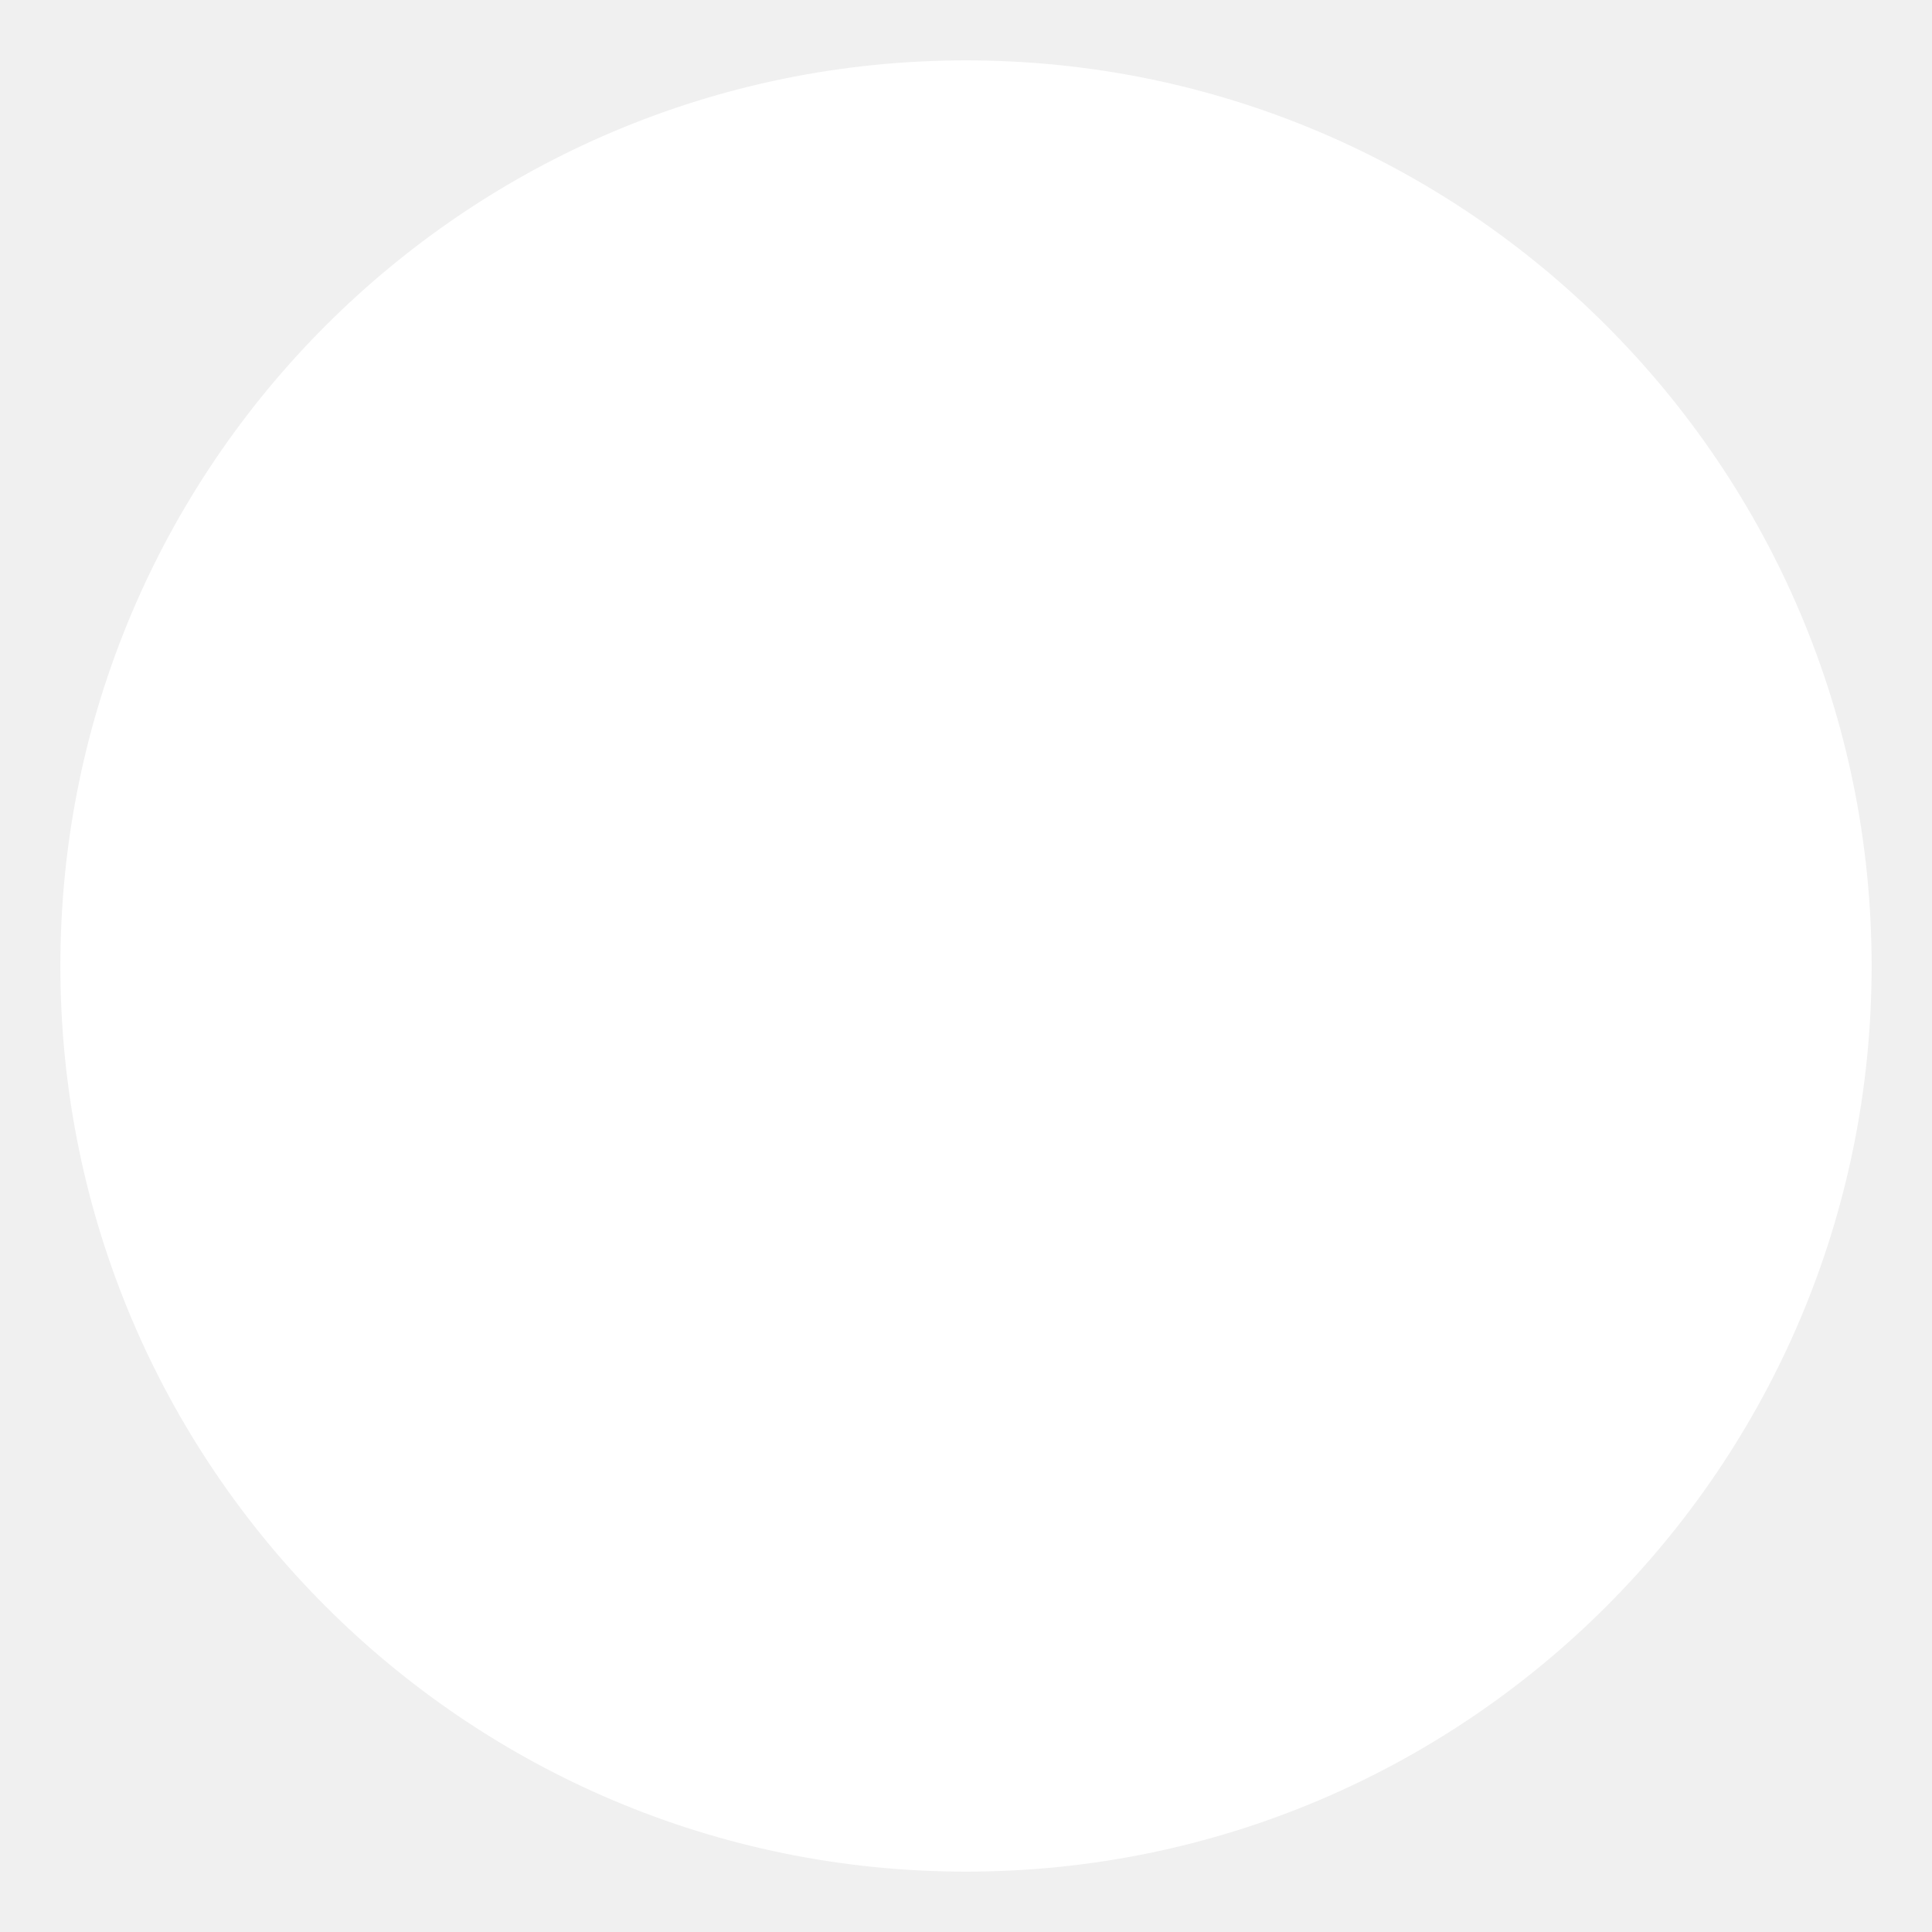
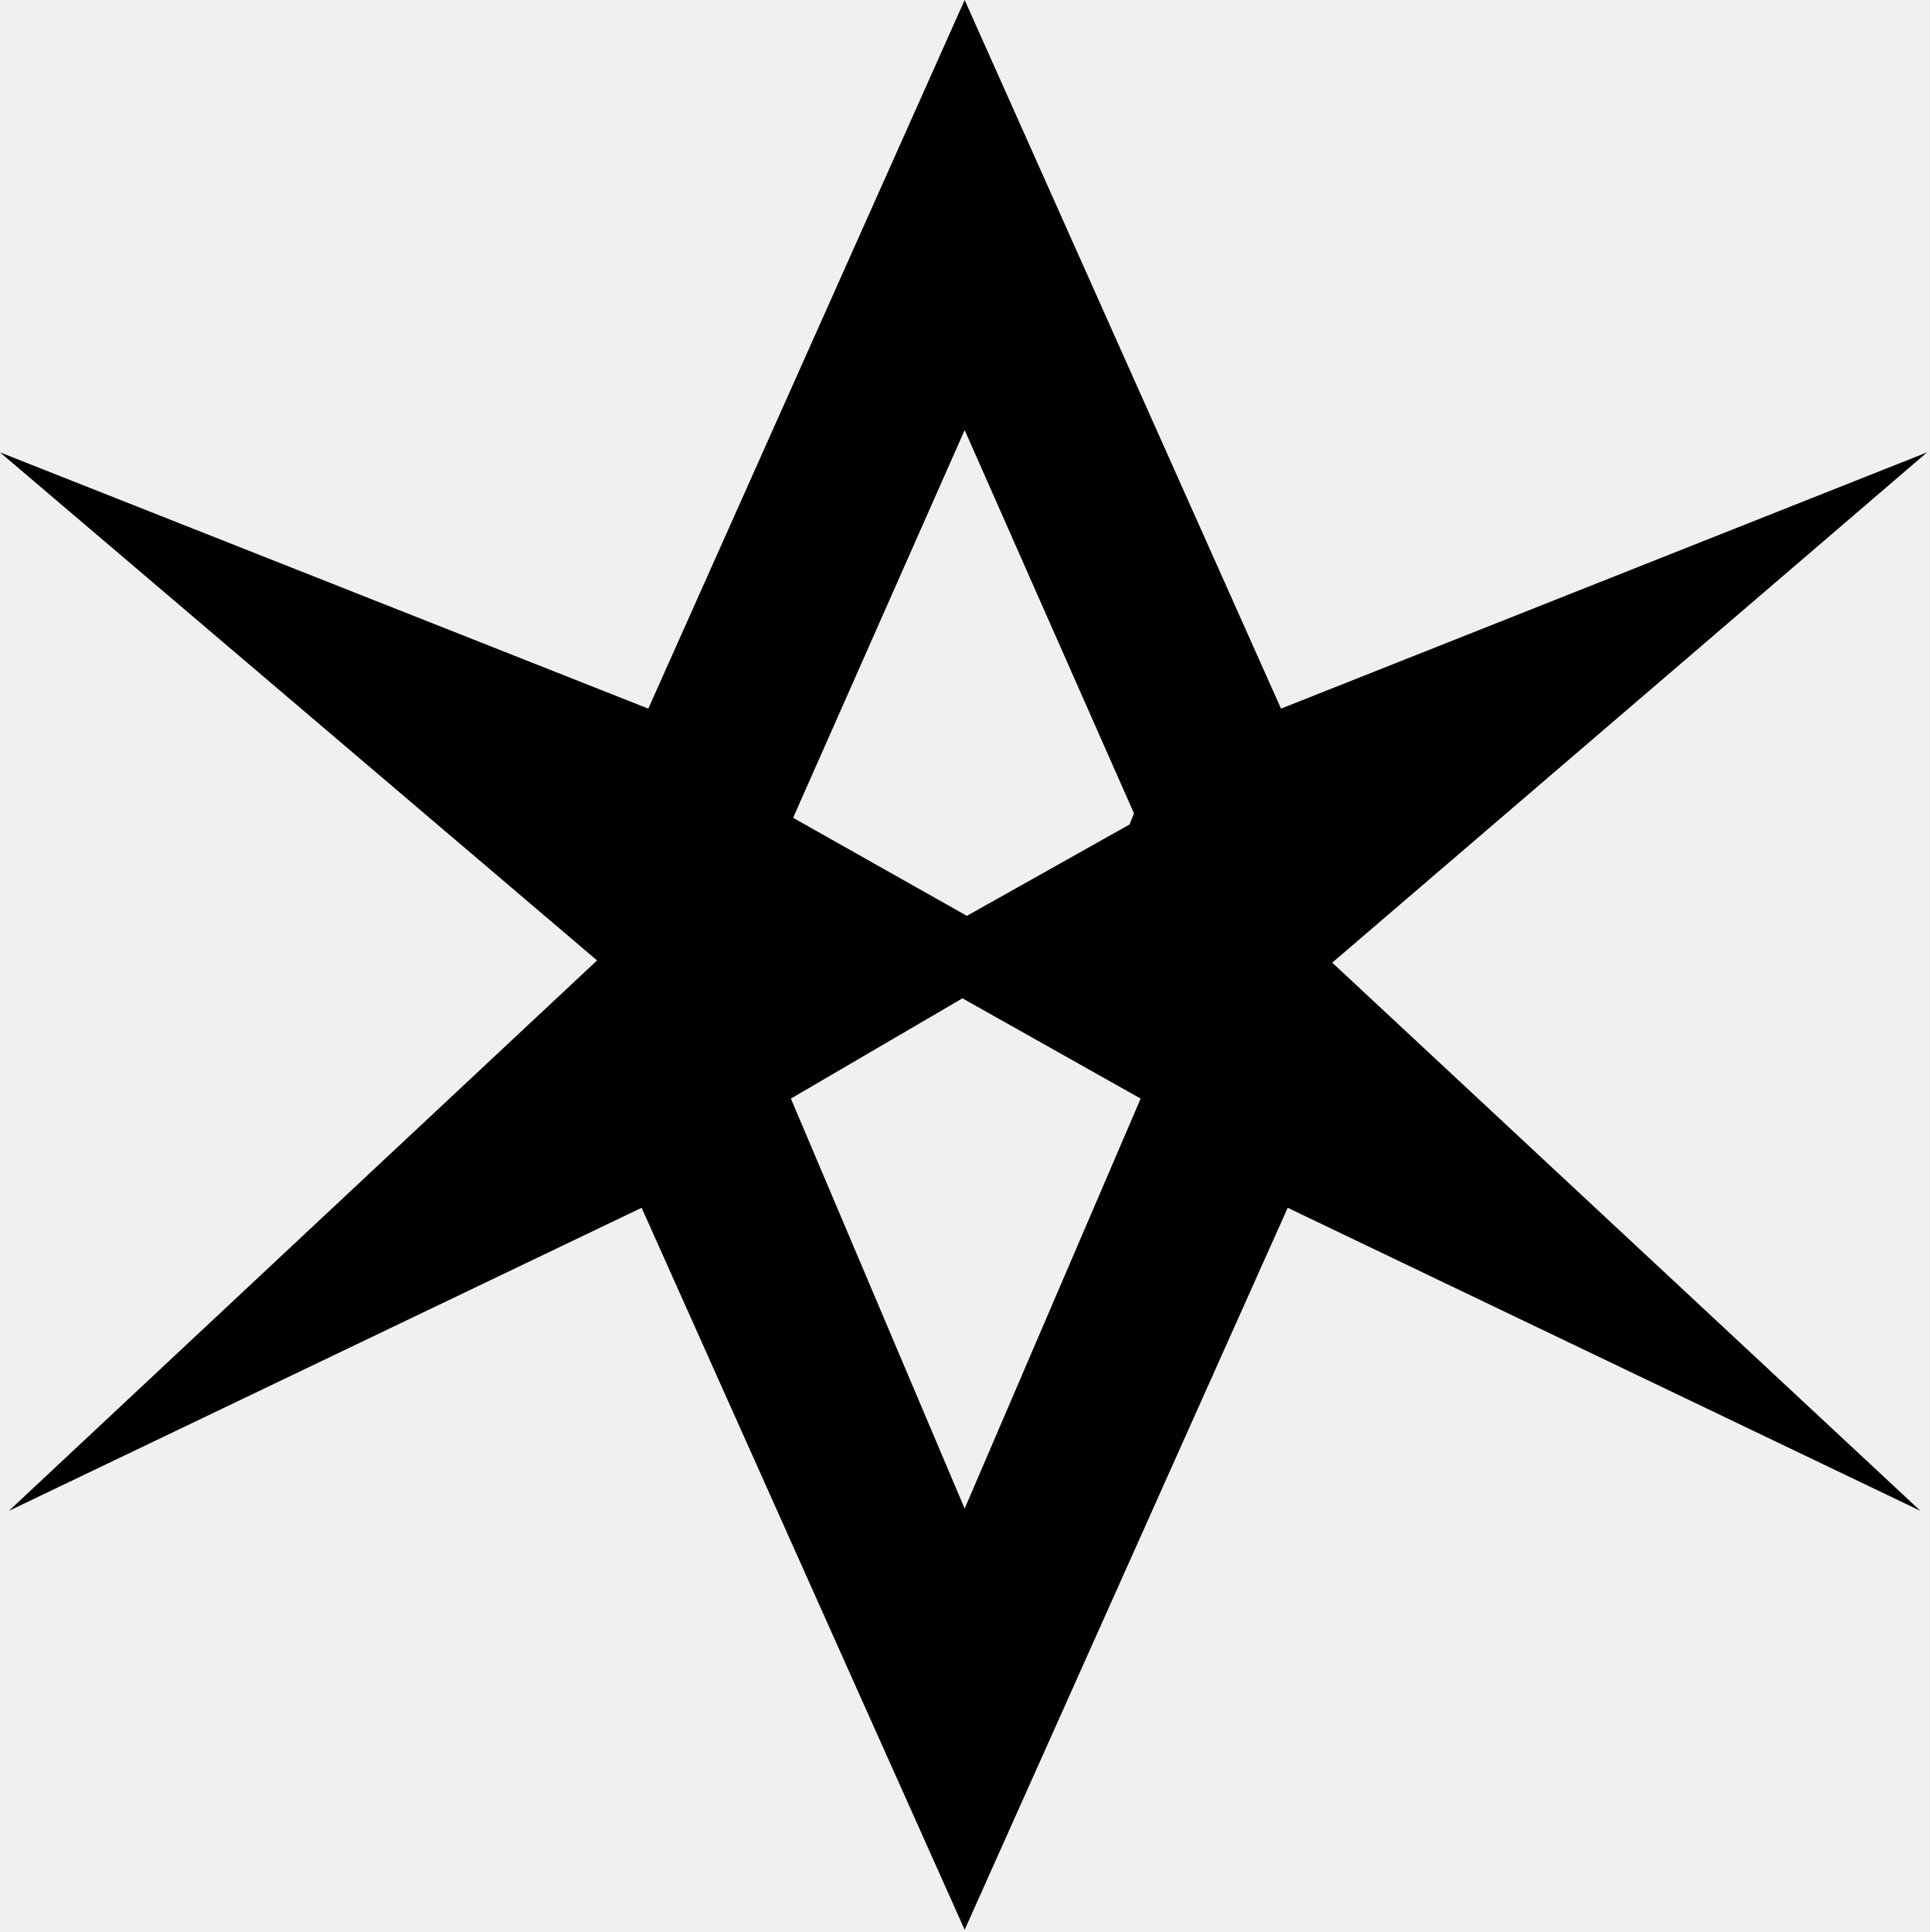
- <svg xmlns="http://www.w3.org/2000/svg" viewBox="0 0 32 32">
-   <circle cx="16" cy="16" r="15" fill="#fff" />
+ <svg xmlns="http://www.w3.org/2000/svg" viewBox="0 0 866 867">
+   <style>
+     path { fill: #000000; }
+     @media (prefers-color-scheme: dark) { path { fill: #ffffff; } }
+   </style>
+   <path d="M 433.00 0.00 L 291.00 318.00 L 0.00 203.00 L 268.00 431.00 L 4.00 678.00 L 288.00 542.00 L 433.00 866.00 L 578.00 542.00 L 862.00 678.00 L 598.00 432.00 L 865.00 203.00 L 575.00 318.00 Z M 432.00 448.00 L 512.00 493.00 L 433.00 677.00 L 355.00 493.00 Z M 433.00 193.00 L 509.00 365.00 L 507.00 370.00 L 434.00 411.00 L 356.00 367.00 Z" fill-rule="evenodd" />
</svg>
